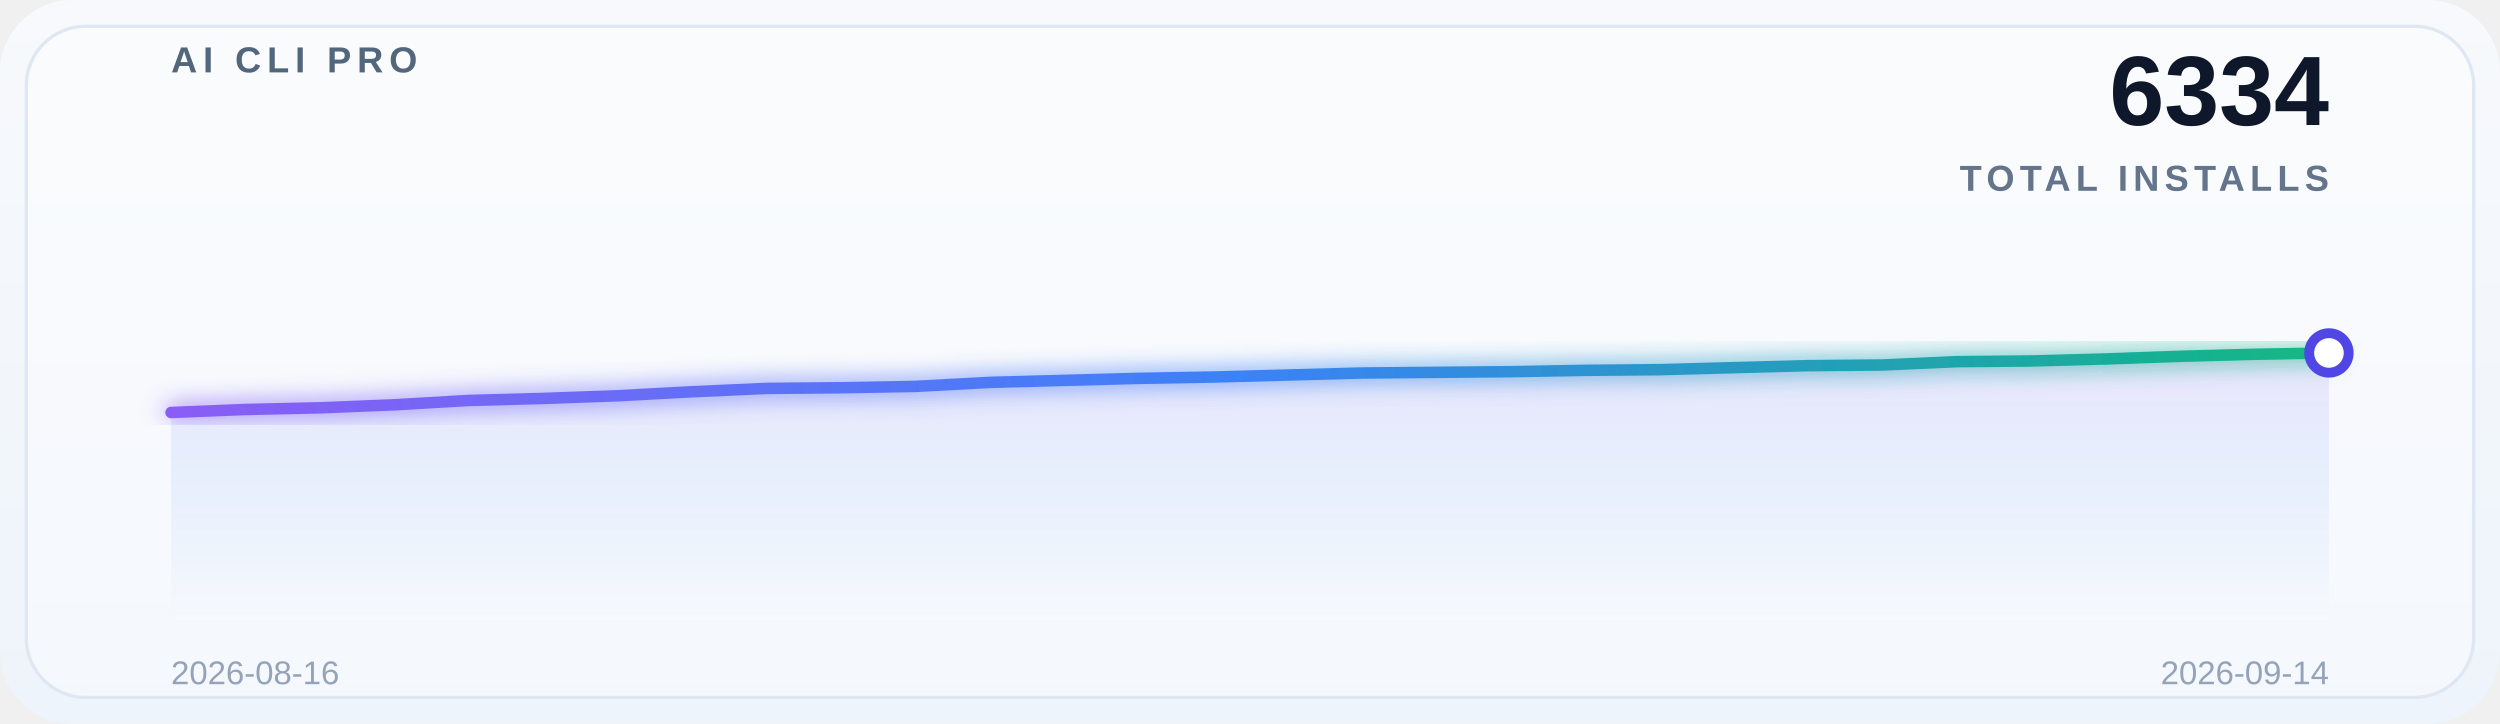
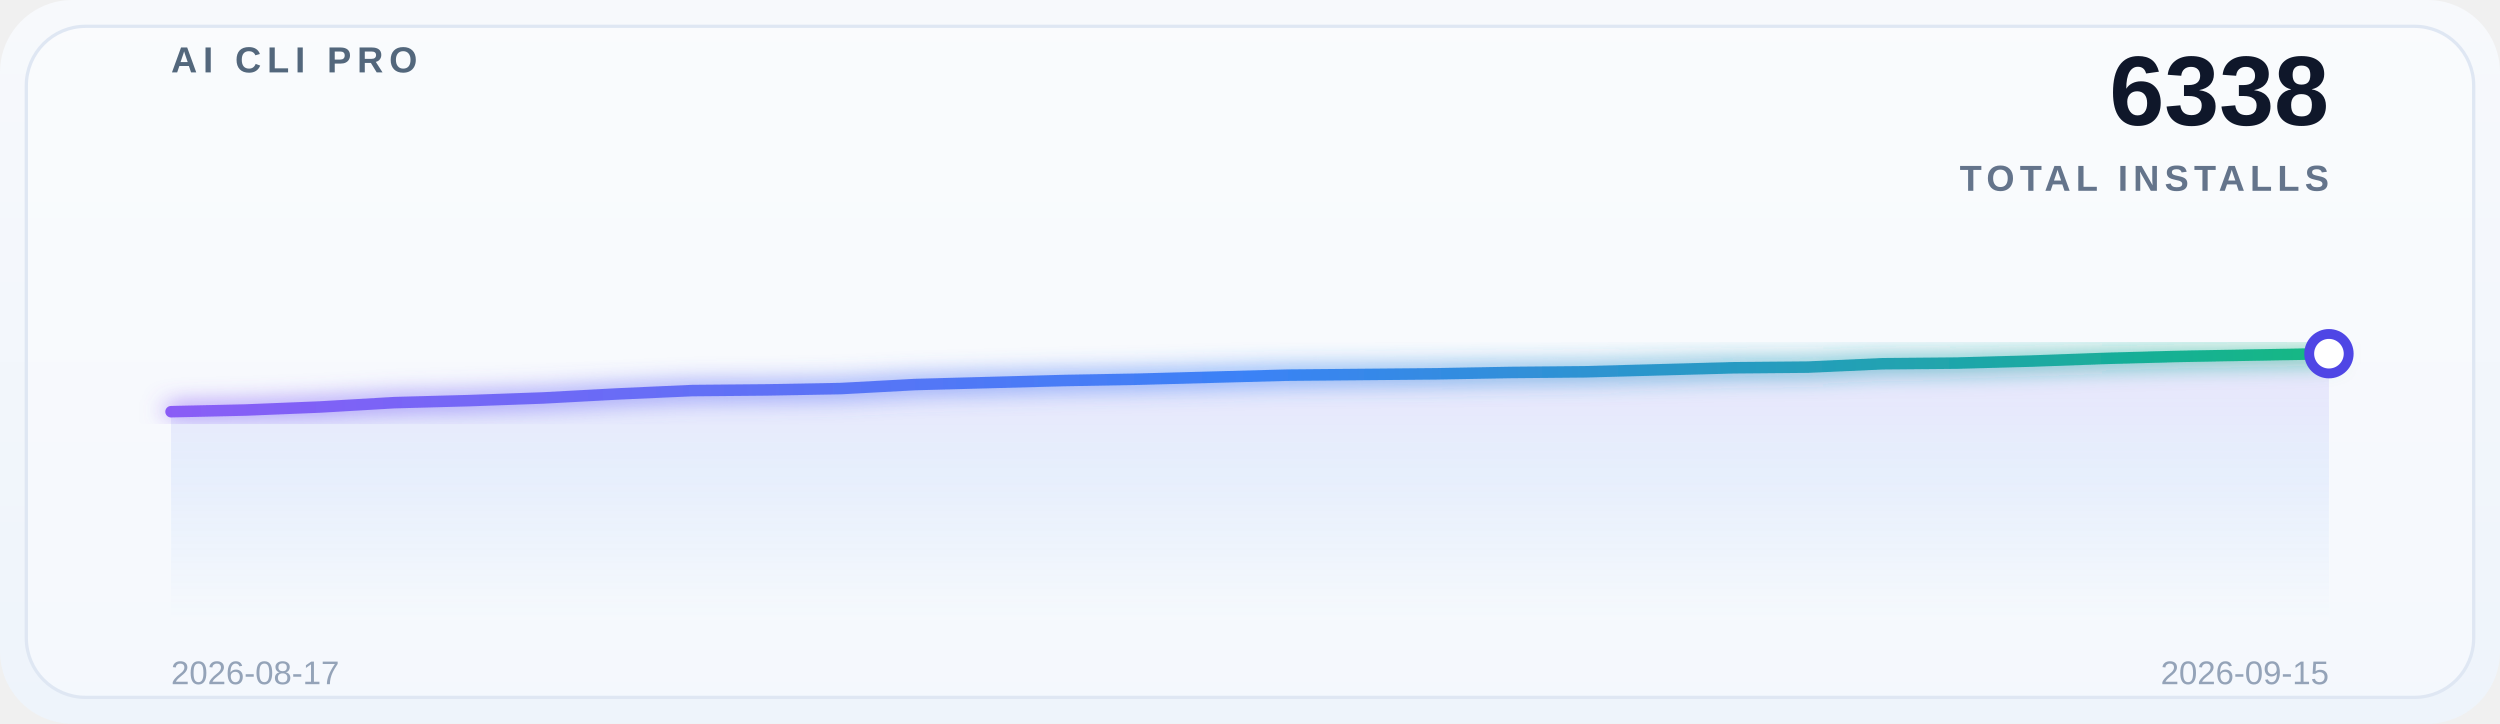
<svg xmlns="http://www.w3.org/2000/svg" width="760" height="220" viewBox="0 0 760 220" role="img" aria-label="Global adoption trend">
  <defs>
    <linearGradient id="bg" x1="0" y1="0" x2="0" y2="1">
      <stop offset="0%" stop-color="#f7f9fc" />
      <stop offset="100%" stop-color="#eef4fb" />
    </linearGradient>
    <linearGradient id="lineGrad" x1="0" y1="0" x2="1" y2="0">
      <stop offset="0%" stop-color="#8b5cf6" />
      <stop offset="50%" stop-color="#3b82f6" />
      <stop offset="100%" stop-color="#10b981" />
    </linearGradient>
    <linearGradient id="areaGrad" x1="0" y1="0" x2="0" y2="1">
      <stop offset="0%" stop-color="#8b5cf6" stop-opacity="0.14" />
      <stop offset="50%" stop-color="#3b82f6" stop-opacity="0.08" />
      <stop offset="100%" stop-color="#3b82f6" stop-opacity="0" />
    </linearGradient>
    <filter id="glow" x="-20%" y="-20%" width="140%" height="140%">
      <feGaussianBlur stdDeviation="3.5" result="blur" />
      <feMerge>
        <feMergeNode in="blur" />
        <feMergeNode in="SourceGraphic" />
      </feMerge>
    </filter>
  </defs>
  <rect x="0" y="0" width="760" height="220" rx="22" fill="url(#bg)" />
  <rect x="8" y="8" width="744" height="204" rx="18" fill="#ffffff" fill-opacity="0.38" stroke="#dfe7f3" />
  <g opacity="0.9">
    <line x1="52" y1="30.0" x2="708" y2="30.0" stroke="#ffffff" stroke-opacity="0.08" stroke-width="1" />
    <line x1="52" y1="69.5" x2="708" y2="69.5" stroke="#ffffff" stroke-opacity="0.08" stroke-width="1" />
    <line x1="52" y1="109.0" x2="708" y2="109.0" stroke="#ffffff" stroke-opacity="0.08" stroke-width="1" />
    <line x1="52" y1="148.5" x2="708" y2="148.5" stroke="#ffffff" stroke-opacity="0.08" stroke-width="1" />
    <line x1="52" y1="188.0" x2="708" y2="188.0" stroke="#ffffff" stroke-opacity="0.08" stroke-width="1" />
  </g>
  <text x="52" y="22" font-family="SF Pro Display, Segoe UI, Arial, sans-serif" font-size="11" font-weight="700" letter-spacing="1.8" fill="#53677c">AI CLI PRO</text>
-   <text x="708" y="38" font-family="SF Pro Display, Segoe UI, Arial, sans-serif" font-size="30" font-weight="700" fill="#0f172a" text-anchor="end">6334</text>
+   <text x="708" y="38" font-family="SF Pro Display, Segoe UI, Arial, sans-serif" font-size="30" font-weight="700" fill="#0f172a" text-anchor="end">6338</text>
  <text x="708" y="58" font-family="SF Pro Display, Segoe UI, Arial, sans-serif" font-size="11" font-weight="600" letter-spacing="1.6" fill="#64748b" text-anchor="end">TOTAL INSTALLS</text>
-   <path d="M 52 188 L 52.0,125.397 74.621,124.482 97.241,123.973 119.862,123.058 142.483,121.736 165.103,121.126 187.724,120.312 210.345,119.092 232.966,118.075 255.586,117.872 278.207,117.465 300.828,116.245 323.448,115.635 346.069,115.024 368.69,114.618 391.31,114.007 413.931,113.397 436.552,113.194 459.172,112.99 481.793,112.584 504.414,112.38 527.034,111.77 549.655,111.16 572.276,110.957 594.897,109.94 617.517,109.736 640.138,109.126 662.759,108.313 685.379,107.702 708.0,107.296 L 708 188 Z" fill="url(#areaGrad)" />
-   <polyline points="52.0,125.397 74.621,124.482 97.241,123.973 119.862,123.058 142.483,121.736 165.103,121.126 187.724,120.312 210.345,119.092 232.966,118.075 255.586,117.872 278.207,117.465 300.828,116.245 323.448,115.635 346.069,115.024 368.69,114.618 391.31,114.007 413.931,113.397 436.552,113.194 459.172,112.99 481.793,112.584 504.414,112.38 527.034,111.77 549.655,111.16 572.276,110.957 594.897,109.94 617.517,109.736 640.138,109.126 662.759,108.313 685.379,107.702 708.0,107.296" fill="none" stroke="url(#lineGrad)" stroke-width="3.5" stroke-linecap="round" stroke-linejoin="round" filter="url(#glow)" />
-   <circle cx="708.0" cy="107.296" r="6" fill="#ffffff" stroke="#4f46e5" stroke-width="3" />
-   <text x="52" y="208" font-family="SF Pro Display, Segoe UI, Arial, sans-serif" font-size="10" fill="#94a3b8">2026-08-16</text>
-   <text x="708" y="208" font-family="SF Pro Display, Segoe UI, Arial, sans-serif" font-size="10" fill="#94a3b8" text-anchor="end">2026-09-14</text>
+   <path d="M 52 188 L 52.0,125.159 74.621,124.65 97.241,123.732 119.862,122.407 142.483,121.795 165.103,120.98 187.724,119.757 210.345,118.738 232.966,118.534 255.586,118.126 278.207,116.903 300.828,116.291 323.448,115.68 346.069,115.272 368.69,114.66 391.31,114.049 413.931,113.845 436.552,113.641 459.172,113.233 481.793,113.029 504.414,112.418 527.034,111.806 549.655,111.602 572.276,110.583 594.897,110.379 617.517,109.768 640.138,108.952 662.759,108.341 685.379,107.933 708.0,107.525 L 708 188 Z" fill="url(#areaGrad)" />
+   <polyline points="52.0,125.159 74.621,124.65 97.241,123.732 119.862,122.407 142.483,121.795 165.103,120.98 187.724,119.757 210.345,118.738 232.966,118.534 255.586,118.126 278.207,116.903 300.828,116.291 323.448,115.68 346.069,115.272 368.69,114.66 391.31,114.049 413.931,113.845 436.552,113.641 459.172,113.233 481.793,113.029 504.414,112.418 527.034,111.806 549.655,111.602 572.276,110.583 594.897,110.379 617.517,109.768 640.138,108.952 662.759,108.341 685.379,107.933 708.0,107.525" fill="none" stroke="url(#lineGrad)" stroke-width="3.5" stroke-linecap="round" stroke-linejoin="round" filter="url(#glow)" />
+   <circle cx="708.0" cy="107.525" r="6" fill="#ffffff" stroke="#4f46e5" stroke-width="3" />
+   <text x="52" y="208" font-family="SF Pro Display, Segoe UI, Arial, sans-serif" font-size="10" fill="#94a3b8">2026-08-17</text>
+   <text x="708" y="208" font-family="SF Pro Display, Segoe UI, Arial, sans-serif" font-size="10" fill="#94a3b8" text-anchor="end">2026-09-15</text>
</svg>
